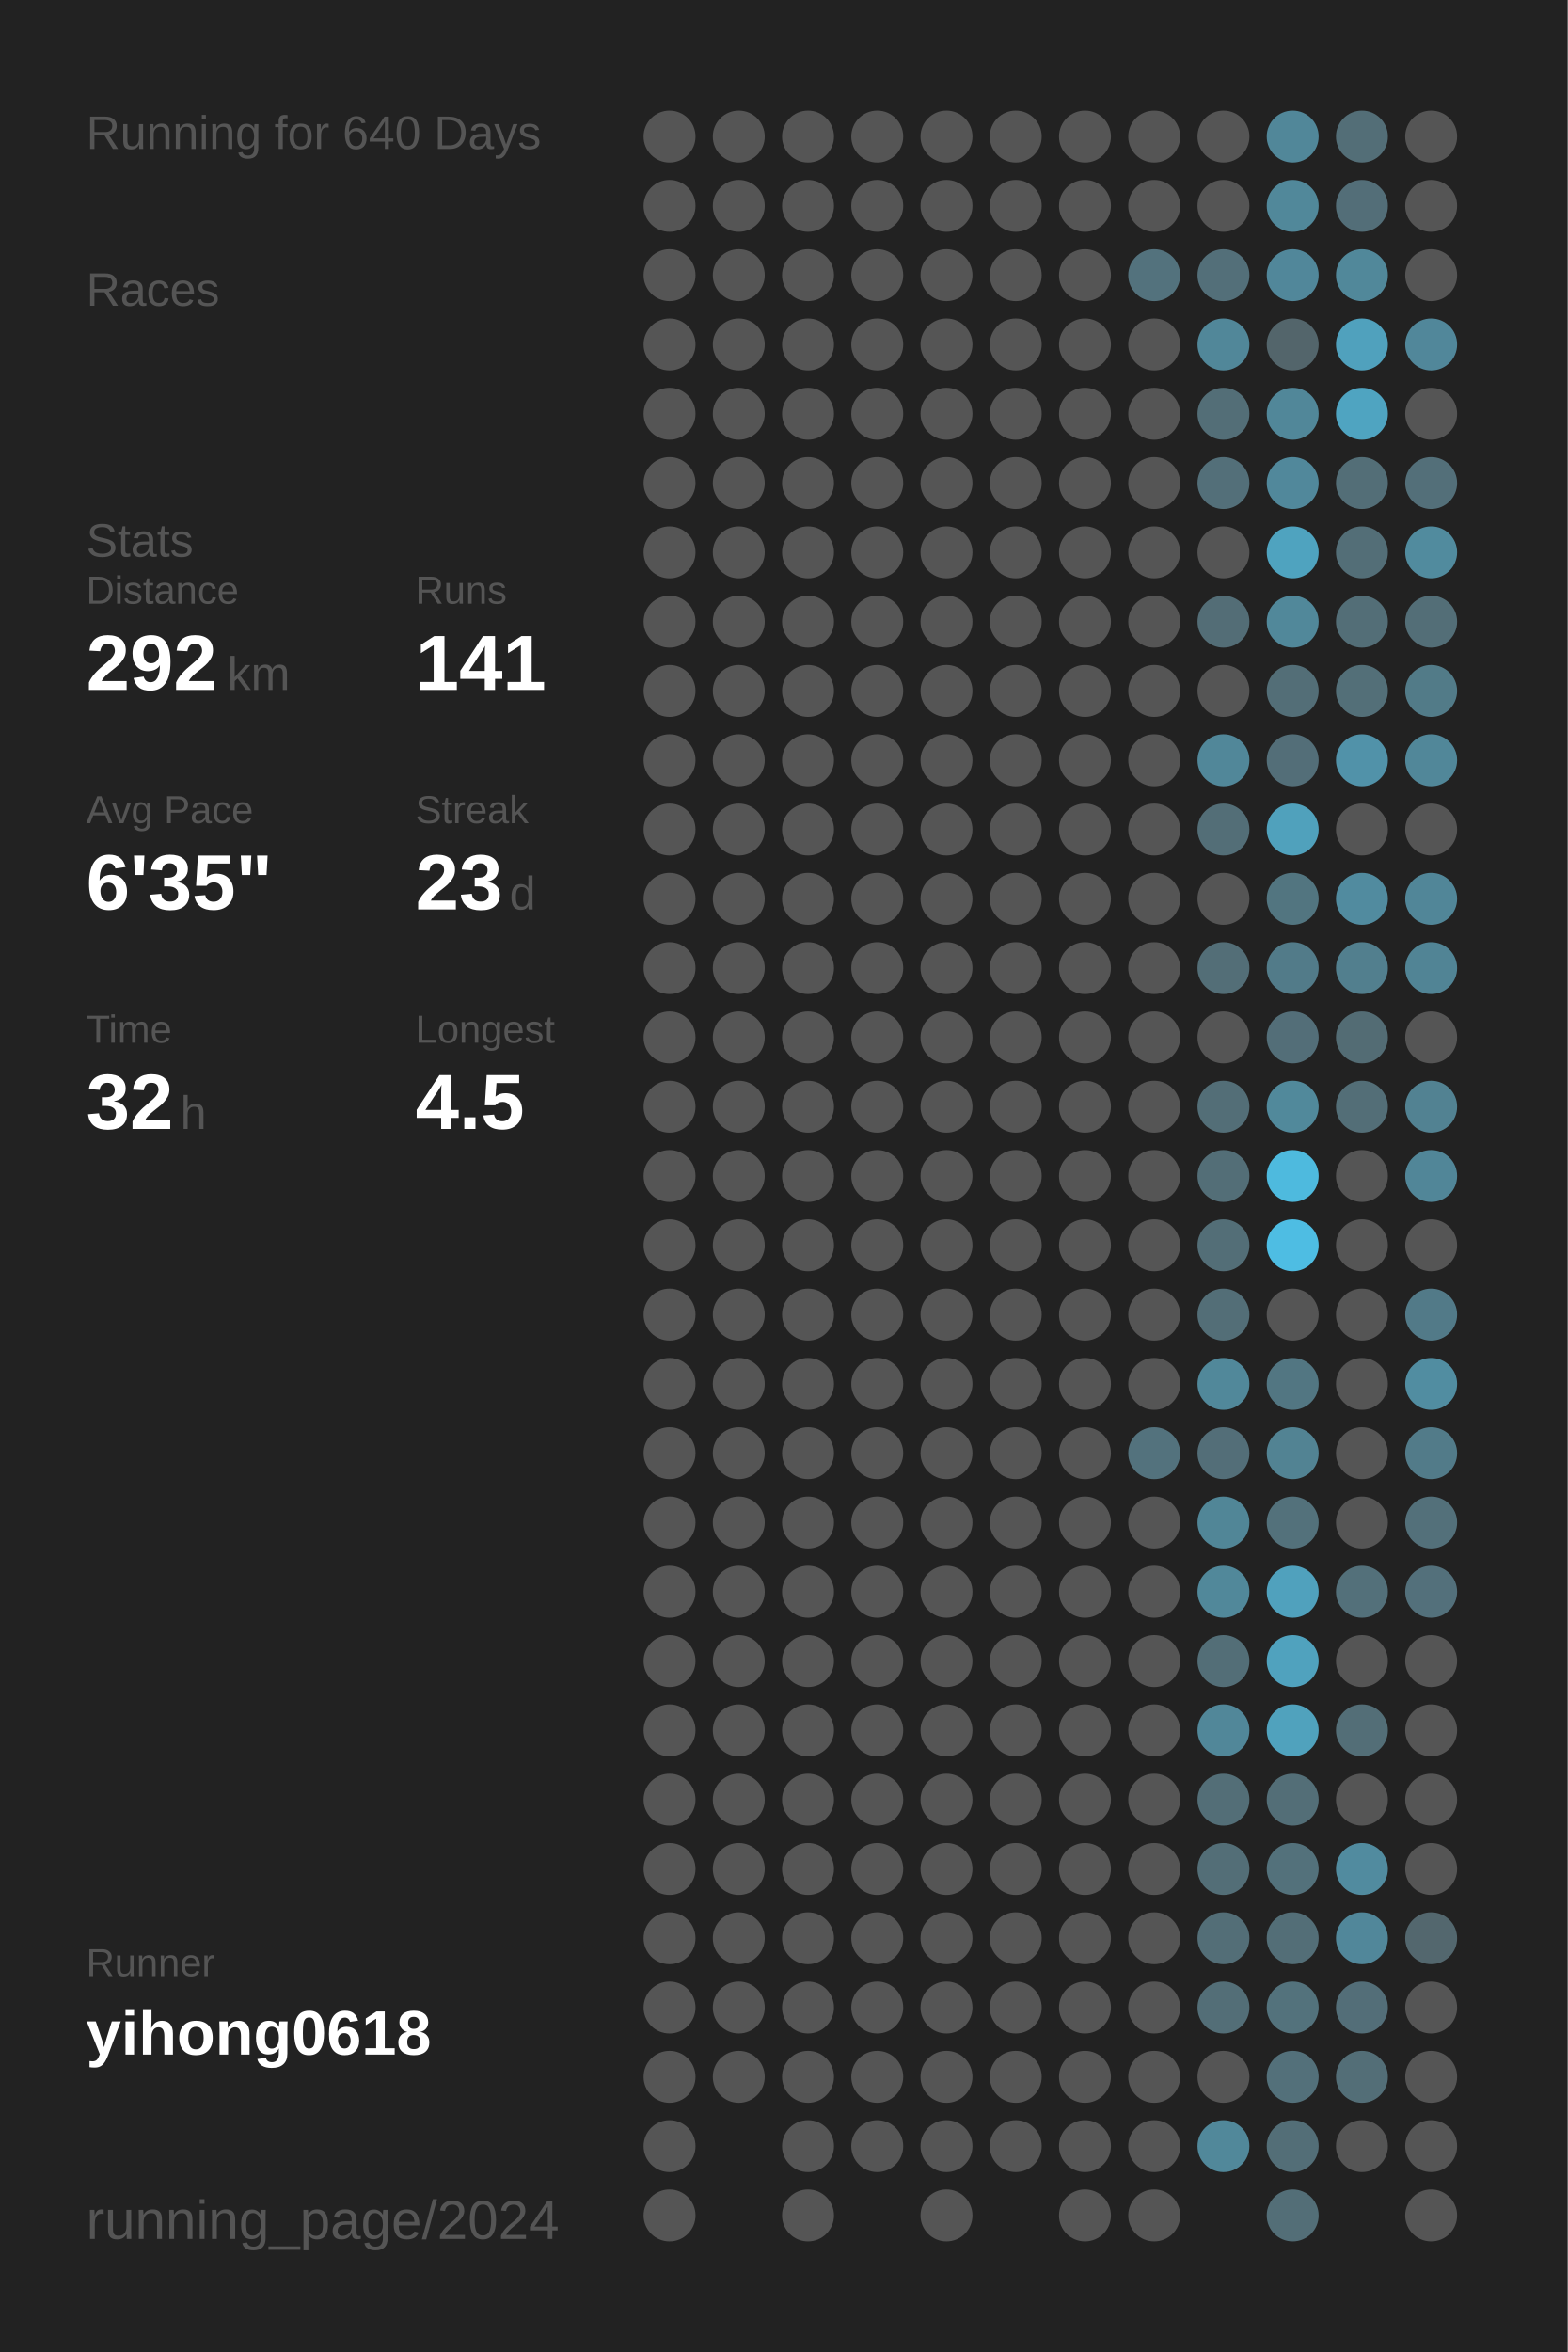
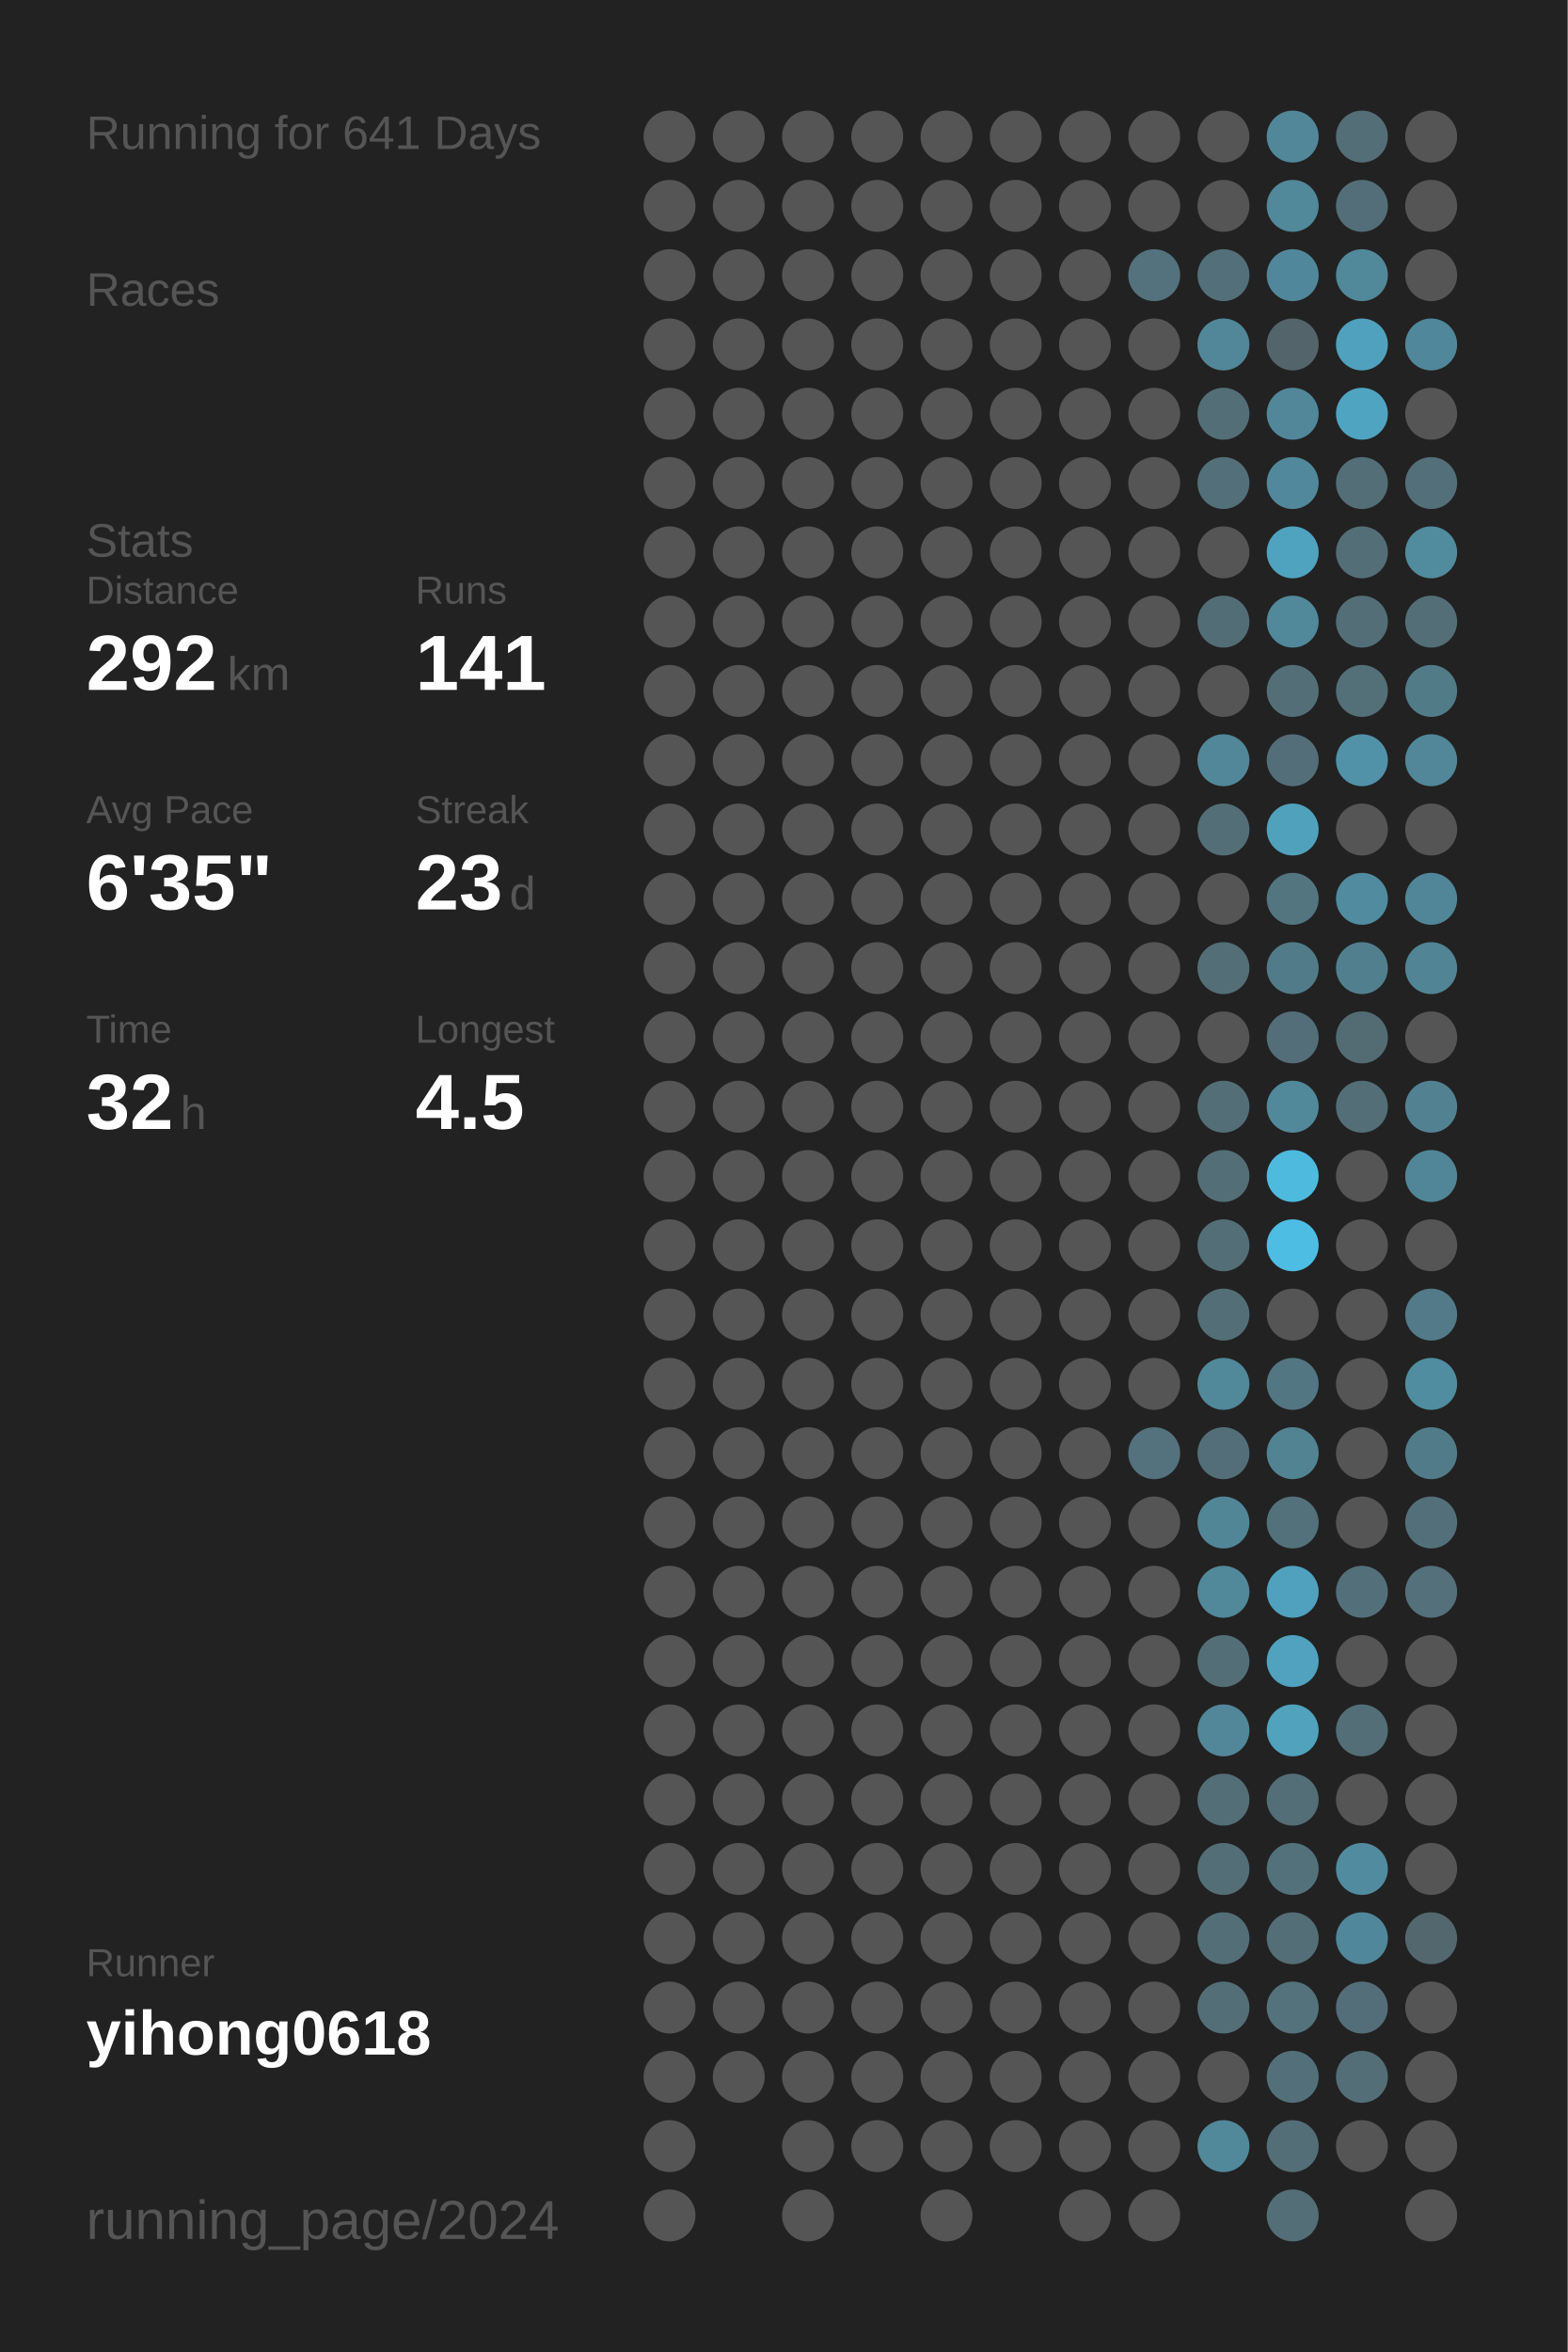
<svg xmlns="http://www.w3.org/2000/svg" baseProfile="full" height="300mm" version="1.1" viewBox="0,0,200,300" width="200mm">
  <defs />
  <rect fill="#222222" height="300" width="200" x="0" y="0" />
-   <text fill="#555555" style="font-size:6px; font-family:Arial;" x="11" y="19">Running for 640 Days</text>
+   <text fill="#555555" style="font-size:6px; font-family:Arial;" x="11" y="19">Running for 641 Days</text>
  <text fill="#555555" style="font-size:6px; font-family:Arial;" x="11" y="39">Races</text>
  <text fill="#555555" style="font-size:6px; font-family:Arial;" x="11" y="71">Stats</text>
  <text fill="#555555" style="font-size:5px; font-family:Arial;" x="11" y="77">Distance</text>
  <text fill="#FFFFFF" style="font-size:10px; font-family:Arial; font-weight:bold;" x="11" y="88">292</text>
  <text fill="#555555" style="font-size:6px; font-family:Arial;" x="29" y="88">km</text>
  <text fill="#555555" style="font-size:5px; font-family:Arial;" x="53" y="77">Runs</text>
  <text fill="#FFFFFF" style="font-size:10px; font-family:Arial; font-weight:bold;" x="53" y="88">141</text>
  <text fill="#555555" style="font-size:5px; font-family:Arial;" x="11" y="105">Avg Pace</text>
  <text fill="#FFFFFF" style="font-size:10px; font-family:Arial; font-weight:bold;" x="11" y="116">6'35"</text>
  <text fill="#555555" style="font-size:5px; font-family:Arial;" x="53" y="105">Streak</text>
  <text fill="#FFFFFF" style="font-size:10px; font-family:Arial; font-weight:bold;" x="53" y="116">23</text>
  <text fill="#555555" style="font-size:6px; font-family:Arial;" x="65" y="116">d</text>
  <text fill="#555555" style="font-size:5px; font-family:Arial;" x="11" y="133">Time</text>
  <text fill="#FFFFFF" style="font-size:10px; font-family:Arial; font-weight:bold;" x="11" y="144">32</text>
  <text fill="#555555" style="font-size:6px; font-family:Arial;" x="23" y="144">h</text>
  <text fill="#555555" style="font-size:5px; font-family:Arial;" x="53" y="133">Longest</text>
  <text fill="#FFFFFF" style="font-size:10px; font-family:Arial; font-weight:bold;" x="53" y="144">4.5</text>
  <text fill="#555555" style="font-size:5px; font-family:Arial;" x="11" y="252.065">Runner</text>
  <text fill="#FFFFFF" style="font-size:8px; font-family:Arial; font-weight:bold;" x="11" y="262.065">yihong0618</text>
  <text fill="#555555" style="font-size:7px; font-family:Arial;" x="11" y="285.581">running_page/2024</text>
  <circle cx="85.417" cy="17.419" fill="#555555" r="3.312" />
  <circle cx="85.417" cy="26.258" fill="#555555" r="3.312" />
  <circle cx="85.417" cy="35.097" fill="#555555" r="3.312" />
  <circle cx="85.417" cy="43.935" fill="#555555" r="3.312" />
  <circle cx="85.417" cy="52.774" fill="#555555" r="3.312" />
  <circle cx="85.417" cy="61.613" fill="#555555" r="3.312" />
  <circle cx="85.417" cy="70.452" fill="#555555" r="3.312" />
  <circle cx="85.417" cy="79.29" fill="#555555" r="3.312" />
  <circle cx="85.417" cy="88.129" fill="#555555" r="3.312" />
  <circle cx="85.417" cy="96.968" fill="#555555" r="3.312" />
  <circle cx="85.417" cy="105.806" fill="#555555" r="3.312" />
  <circle cx="85.417" cy="114.645" fill="#555555" r="3.312" />
  <circle cx="85.417" cy="123.484" fill="#555555" r="3.312" />
  <circle cx="85.417" cy="132.323" fill="#555555" r="3.312" />
  <circle cx="85.417" cy="141.161" fill="#555555" r="3.312" />
  <circle cx="85.417" cy="150" fill="#555555" r="3.312" />
  <circle cx="85.417" cy="158.839" fill="#555555" r="3.312" />
  <circle cx="85.417" cy="167.677" fill="#555555" r="3.312" />
  <circle cx="85.417" cy="176.516" fill="#555555" r="3.312" />
  <circle cx="85.417" cy="185.355" fill="#555555" r="3.312" />
  <circle cx="85.417" cy="194.194" fill="#555555" r="3.312" />
  <circle cx="85.417" cy="203.032" fill="#555555" r="3.312" />
  <circle cx="85.417" cy="211.871" fill="#555555" r="3.312" />
  <circle cx="85.417" cy="220.71" fill="#555555" r="3.312" />
  <circle cx="85.417" cy="229.548" fill="#555555" r="3.312" />
  <circle cx="85.417" cy="238.387" fill="#555555" r="3.312" />
  <circle cx="85.417" cy="247.226" fill="#555555" r="3.312" />
  <circle cx="85.417" cy="256.065" fill="#555555" r="3.312" />
  <circle cx="85.417" cy="264.903" fill="#555555" r="3.312" />
  <circle cx="85.417" cy="273.742" fill="#555555" r="3.312" />
  <circle cx="85.417" cy="282.581" fill="#555555" r="3.312" />
  <circle cx="94.25" cy="17.419" fill="#555555" r="3.312" />
  <circle cx="94.25" cy="26.258" fill="#555555" r="3.312" />
  <circle cx="94.25" cy="35.097" fill="#555555" r="3.312" />
  <circle cx="94.25" cy="43.935" fill="#555555" r="3.312" />
  <circle cx="94.25" cy="52.774" fill="#555555" r="3.312" />
  <circle cx="94.25" cy="61.613" fill="#555555" r="3.312" />
  <circle cx="94.25" cy="70.452" fill="#555555" r="3.312" />
  <circle cx="94.25" cy="79.29" fill="#555555" r="3.312" />
  <circle cx="94.25" cy="88.129" fill="#555555" r="3.312" />
  <circle cx="94.25" cy="96.968" fill="#555555" r="3.312" />
  <circle cx="94.25" cy="105.806" fill="#555555" r="3.312" />
  <circle cx="94.25" cy="114.645" fill="#555555" r="3.312" />
  <circle cx="94.25" cy="123.484" fill="#555555" r="3.312" />
  <circle cx="94.25" cy="132.323" fill="#555555" r="3.312" />
  <circle cx="94.25" cy="141.161" fill="#555555" r="3.312" />
  <circle cx="94.25" cy="150" fill="#555555" r="3.312" />
  <circle cx="94.25" cy="158.839" fill="#555555" r="3.312" />
  <circle cx="94.25" cy="167.677" fill="#555555" r="3.312" />
  <circle cx="94.25" cy="176.516" fill="#555555" r="3.312" />
  <circle cx="94.25" cy="185.355" fill="#555555" r="3.312" />
  <circle cx="94.25" cy="194.194" fill="#555555" r="3.312" />
  <circle cx="94.25" cy="203.032" fill="#555555" r="3.312" />
  <circle cx="94.25" cy="211.871" fill="#555555" r="3.312" />
  <circle cx="94.25" cy="220.71" fill="#555555" r="3.312" />
  <circle cx="94.25" cy="229.548" fill="#555555" r="3.312" />
  <circle cx="94.25" cy="238.387" fill="#555555" r="3.312" />
  <circle cx="94.25" cy="247.226" fill="#555555" r="3.312" />
  <circle cx="94.25" cy="256.065" fill="#555555" r="3.312" />
  <circle cx="94.25" cy="264.903" fill="#555555" r="3.312" />
  <circle cx="103.083" cy="17.419" fill="#555555" r="3.312" />
  <circle cx="103.083" cy="26.258" fill="#555555" r="3.312" />
  <circle cx="103.083" cy="35.097" fill="#555555" r="3.312" />
  <circle cx="103.083" cy="43.935" fill="#555555" r="3.312" />
  <circle cx="103.083" cy="52.774" fill="#555555" r="3.312" />
  <circle cx="103.083" cy="61.613" fill="#555555" r="3.312" />
  <circle cx="103.083" cy="70.452" fill="#555555" r="3.312" />
  <circle cx="103.083" cy="79.29" fill="#555555" r="3.312" />
  <circle cx="103.083" cy="88.129" fill="#555555" r="3.312" />
  <circle cx="103.083" cy="96.968" fill="#555555" r="3.312" />
  <circle cx="103.083" cy="105.806" fill="#555555" r="3.312" />
  <circle cx="103.083" cy="114.645" fill="#555555" r="3.312" />
  <circle cx="103.083" cy="123.484" fill="#555555" r="3.312" />
  <circle cx="103.083" cy="132.323" fill="#555555" r="3.312" />
  <circle cx="103.083" cy="141.161" fill="#555555" r="3.312" />
  <circle cx="103.083" cy="150" fill="#555555" r="3.312" />
  <circle cx="103.083" cy="158.839" fill="#555555" r="3.312" />
  <circle cx="103.083" cy="167.677" fill="#555555" r="3.312" />
  <circle cx="103.083" cy="176.516" fill="#555555" r="3.312" />
  <circle cx="103.083" cy="185.355" fill="#555555" r="3.312" />
  <circle cx="103.083" cy="194.194" fill="#555555" r="3.312" />
  <circle cx="103.083" cy="203.032" fill="#555555" r="3.312" />
  <circle cx="103.083" cy="211.871" fill="#555555" r="3.312" />
  <circle cx="103.083" cy="220.71" fill="#555555" r="3.312" />
  <circle cx="103.083" cy="229.548" fill="#555555" r="3.312" />
  <circle cx="103.083" cy="238.387" fill="#555555" r="3.312" />
  <circle cx="103.083" cy="247.226" fill="#555555" r="3.312" />
  <circle cx="103.083" cy="256.065" fill="#555555" r="3.312" />
  <circle cx="103.083" cy="264.903" fill="#555555" r="3.312" />
  <circle cx="103.083" cy="273.742" fill="#555555" r="3.312" />
  <circle cx="103.083" cy="282.581" fill="#555555" r="3.312" />
  <circle cx="111.917" cy="17.419" fill="#555555" r="3.312" />
  <circle cx="111.917" cy="26.258" fill="#555555" r="3.312" />
  <circle cx="111.917" cy="35.097" fill="#555555" r="3.312" />
  <circle cx="111.917" cy="43.935" fill="#555555" r="3.312" />
  <circle cx="111.917" cy="52.774" fill="#555555" r="3.312" />
  <circle cx="111.917" cy="61.613" fill="#555555" r="3.312" />
  <circle cx="111.917" cy="70.452" fill="#555555" r="3.312" />
  <circle cx="111.917" cy="79.29" fill="#555555" r="3.312" />
  <circle cx="111.917" cy="88.129" fill="#555555" r="3.312" />
  <circle cx="111.917" cy="96.968" fill="#555555" r="3.312" />
  <circle cx="111.917" cy="105.806" fill="#555555" r="3.312" />
  <circle cx="111.917" cy="114.645" fill="#555555" r="3.312" />
  <circle cx="111.917" cy="123.484" fill="#555555" r="3.312" />
  <circle cx="111.917" cy="132.323" fill="#555555" r="3.312" />
  <circle cx="111.917" cy="141.161" fill="#555555" r="3.312" />
  <circle cx="111.917" cy="150" fill="#555555" r="3.312" />
  <circle cx="111.917" cy="158.839" fill="#555555" r="3.312" />
  <circle cx="111.917" cy="167.677" fill="#555555" r="3.312" />
  <circle cx="111.917" cy="176.516" fill="#555555" r="3.312" />
  <circle cx="111.917" cy="185.355" fill="#555555" r="3.312" />
  <circle cx="111.917" cy="194.194" fill="#555555" r="3.312" />
  <circle cx="111.917" cy="203.032" fill="#555555" r="3.312" />
  <circle cx="111.917" cy="211.871" fill="#555555" r="3.312" />
  <circle cx="111.917" cy="220.71" fill="#555555" r="3.312" />
  <circle cx="111.917" cy="229.548" fill="#555555" r="3.312" />
  <circle cx="111.917" cy="238.387" fill="#555555" r="3.312" />
  <circle cx="111.917" cy="247.226" fill="#555555" r="3.312" />
  <circle cx="111.917" cy="256.065" fill="#555555" r="3.312" />
  <circle cx="111.917" cy="264.903" fill="#555555" r="3.312" />
  <circle cx="111.917" cy="273.742" fill="#555555" r="3.312" />
  <circle cx="120.75" cy="17.419" fill="#555555" r="3.312" />
  <circle cx="120.75" cy="26.258" fill="#555555" r="3.312" />
  <circle cx="120.75" cy="35.097" fill="#555555" r="3.312" />
  <circle cx="120.75" cy="43.935" fill="#555555" r="3.312" />
  <circle cx="120.75" cy="52.774" fill="#555555" r="3.312" />
  <circle cx="120.75" cy="61.613" fill="#555555" r="3.312" />
  <circle cx="120.75" cy="70.452" fill="#555555" r="3.312" />
  <circle cx="120.75" cy="79.29" fill="#555555" r="3.312" />
  <circle cx="120.75" cy="88.129" fill="#555555" r="3.312" />
  <circle cx="120.75" cy="96.968" fill="#555555" r="3.312" />
  <circle cx="120.75" cy="105.806" fill="#555555" r="3.312" />
  <circle cx="120.75" cy="114.645" fill="#555555" r="3.312" />
  <circle cx="120.75" cy="123.484" fill="#555555" r="3.312" />
  <circle cx="120.75" cy="132.323" fill="#555555" r="3.312" />
  <circle cx="120.75" cy="141.161" fill="#555555" r="3.312" />
  <circle cx="120.75" cy="150" fill="#555555" r="3.312" />
  <circle cx="120.75" cy="158.839" fill="#555555" r="3.312" />
  <circle cx="120.75" cy="167.677" fill="#555555" r="3.312" />
  <circle cx="120.75" cy="176.516" fill="#555555" r="3.312" />
  <circle cx="120.75" cy="185.355" fill="#555555" r="3.312" />
  <circle cx="120.75" cy="194.194" fill="#555555" r="3.312" />
  <circle cx="120.75" cy="203.032" fill="#555555" r="3.312" />
  <circle cx="120.75" cy="211.871" fill="#555555" r="3.312" />
  <circle cx="120.75" cy="220.71" fill="#555555" r="3.312" />
  <circle cx="120.75" cy="229.548" fill="#555555" r="3.312" />
  <circle cx="120.75" cy="238.387" fill="#555555" r="3.312" />
  <circle cx="120.75" cy="247.226" fill="#555555" r="3.312" />
  <circle cx="120.75" cy="256.065" fill="#555555" r="3.312" />
  <circle cx="120.75" cy="264.903" fill="#555555" r="3.312" />
  <circle cx="120.75" cy="273.742" fill="#555555" r="3.312" />
  <circle cx="120.75" cy="282.581" fill="#555555" r="3.312" />
  <circle cx="129.583" cy="17.419" fill="#555555" r="3.312" />
  <circle cx="129.583" cy="26.258" fill="#555555" r="3.312" />
  <circle cx="129.583" cy="35.097" fill="#555555" r="3.312" />
  <circle cx="129.583" cy="43.935" fill="#555555" r="3.312" />
  <circle cx="129.583" cy="52.774" fill="#555555" r="3.312" />
  <circle cx="129.583" cy="61.613" fill="#555555" r="3.312" />
  <circle cx="129.583" cy="70.452" fill="#555555" r="3.312" />
  <circle cx="129.583" cy="79.29" fill="#555555" r="3.312" />
  <circle cx="129.583" cy="88.129" fill="#555555" r="3.312" />
  <circle cx="129.583" cy="96.968" fill="#555555" r="3.312" />
  <circle cx="129.583" cy="105.806" fill="#555555" r="3.312" />
  <circle cx="129.583" cy="114.645" fill="#555555" r="3.312" />
  <circle cx="129.583" cy="123.484" fill="#555555" r="3.312" />
  <circle cx="129.583" cy="132.323" fill="#555555" r="3.312" />
  <circle cx="129.583" cy="141.161" fill="#555555" r="3.312" />
  <circle cx="129.583" cy="150" fill="#555555" r="3.312" />
  <circle cx="129.583" cy="158.839" fill="#555555" r="3.312" />
  <circle cx="129.583" cy="167.677" fill="#555555" r="3.312" />
  <circle cx="129.583" cy="176.516" fill="#555555" r="3.312" />
  <circle cx="129.583" cy="185.355" fill="#555555" r="3.312" />
  <circle cx="129.583" cy="194.194" fill="#555555" r="3.312" />
  <circle cx="129.583" cy="203.032" fill="#555555" r="3.312" />
  <circle cx="129.583" cy="211.871" fill="#555555" r="3.312" />
  <circle cx="129.583" cy="220.71" fill="#555555" r="3.312" />
  <circle cx="129.583" cy="229.548" fill="#555555" r="3.312" />
  <circle cx="129.583" cy="238.387" fill="#555555" r="3.312" />
  <circle cx="129.583" cy="247.226" fill="#555555" r="3.312" />
  <circle cx="129.583" cy="256.065" fill="#555555" r="3.312" />
  <circle cx="129.583" cy="264.903" fill="#555555" r="3.312" />
  <circle cx="129.583" cy="273.742" fill="#555555" r="3.312" />
  <circle cx="138.417" cy="17.419" fill="#555555" r="3.312" />
  <circle cx="138.417" cy="26.258" fill="#555555" r="3.312" />
  <circle cx="138.417" cy="35.097" fill="#555555" r="3.312" />
  <circle cx="138.417" cy="43.935" fill="#555555" r="3.312" />
  <circle cx="138.417" cy="52.774" fill="#555555" r="3.312" />
  <circle cx="138.417" cy="61.613" fill="#555555" r="3.312" />
  <circle cx="138.417" cy="70.452" fill="#555555" r="3.312" />
  <circle cx="138.417" cy="79.29" fill="#555555" r="3.312" />
  <circle cx="138.417" cy="88.129" fill="#555555" r="3.312" />
  <circle cx="138.417" cy="96.968" fill="#555555" r="3.312" />
  <circle cx="138.417" cy="105.806" fill="#555555" r="3.312" />
  <circle cx="138.417" cy="114.645" fill="#555555" r="3.312" />
  <circle cx="138.417" cy="123.484" fill="#555555" r="3.312" />
  <circle cx="138.417" cy="132.323" fill="#555555" r="3.312" />
  <circle cx="138.417" cy="141.161" fill="#555555" r="3.312" />
  <circle cx="138.417" cy="150" fill="#555555" r="3.312" />
  <circle cx="138.417" cy="158.839" fill="#555555" r="3.312" />
  <circle cx="138.417" cy="167.677" fill="#555555" r="3.312" />
  <circle cx="138.417" cy="176.516" fill="#555555" r="3.312" />
  <circle cx="138.417" cy="185.355" fill="#555555" r="3.312" />
  <circle cx="138.417" cy="194.194" fill="#555555" r="3.312" />
  <circle cx="138.417" cy="203.032" fill="#555555" r="3.312" />
  <circle cx="138.417" cy="211.871" fill="#555555" r="3.312" />
  <circle cx="138.417" cy="220.71" fill="#555555" r="3.312" />
  <circle cx="138.417" cy="229.548" fill="#555555" r="3.312" />
  <circle cx="138.417" cy="238.387" fill="#555555" r="3.312" />
  <circle cx="138.417" cy="247.226" fill="#555555" r="3.312" />
  <circle cx="138.417" cy="256.065" fill="#555555" r="3.312" />
  <circle cx="138.417" cy="264.903" fill="#555555" r="3.312" />
  <circle cx="138.417" cy="273.742" fill="#555555" r="3.312" />
  <circle cx="138.417" cy="282.581" fill="#555555" r="3.312" />
  <circle cx="147.25" cy="17.419" fill="#555555" r="3.312" />
  <circle cx="147.25" cy="26.258" fill="#555555" r="3.312" />
  <circle cx="147.25" cy="35.097" fill="#53727d" r="3.312" />
  <circle cx="147.25" cy="43.935" fill="#555555" r="3.312" />
  <circle cx="147.25" cy="52.774" fill="#555555" r="3.312" />
  <circle cx="147.25" cy="61.613" fill="#555555" r="3.312" />
  <circle cx="147.25" cy="70.452" fill="#555555" r="3.312" />
  <circle cx="147.25" cy="79.29" fill="#555555" r="3.312" />
  <circle cx="147.25" cy="88.129" fill="#555555" r="3.312" />
  <circle cx="147.25" cy="96.968" fill="#555555" r="3.312" />
  <circle cx="147.25" cy="105.806" fill="#555555" r="3.312" />
  <circle cx="147.25" cy="114.645" fill="#555555" r="3.312" />
  <circle cx="147.25" cy="123.484" fill="#555555" r="3.312" />
  <circle cx="147.25" cy="132.323" fill="#555555" r="3.312" />
  <circle cx="147.25" cy="141.161" fill="#555555" r="3.312" />
  <circle cx="147.25" cy="150" fill="#555555" r="3.312" />
  <circle cx="147.25" cy="158.839" fill="#555555" r="3.312" />
  <circle cx="147.25" cy="167.677" fill="#555555" r="3.312" />
  <circle cx="147.25" cy="176.516" fill="#555555" r="3.312" />
  <circle cx="147.25" cy="185.355" fill="#53727d" r="3.312" />
  <circle cx="147.25" cy="194.194" fill="#555555" r="3.312" />
  <circle cx="147.25" cy="203.032" fill="#555555" r="3.312" />
  <circle cx="147.25" cy="211.871" fill="#555555" r="3.312" />
  <circle cx="147.25" cy="220.71" fill="#555555" r="3.312" />
  <circle cx="147.25" cy="229.548" fill="#555555" r="3.312" />
  <circle cx="147.25" cy="238.387" fill="#555555" r="3.312" />
  <circle cx="147.25" cy="247.226" fill="#555555" r="3.312" />
  <circle cx="147.25" cy="256.065" fill="#555555" r="3.312" />
  <circle cx="147.25" cy="264.903" fill="#555555" r="3.312" />
  <circle cx="147.25" cy="273.742" fill="#555555" r="3.312" />
  <circle cx="147.25" cy="282.581" fill="#555555" r="3.312" />
  <circle cx="156.083" cy="17.419" fill="#555555" r="3.312" />
  <circle cx="156.083" cy="26.258" fill="#555555" r="3.312" />
  <circle cx="156.083" cy="35.097" fill="#536f79" r="3.312" />
  <circle cx="156.083" cy="43.935" fill="#518799" r="3.312" />
  <circle cx="156.083" cy="52.774" fill="#536e77" r="3.312" />
  <circle cx="156.083" cy="61.613" fill="#536f79" r="3.312" />
  <circle cx="156.083" cy="70.452" fill="#555555" r="3.312" />
  <circle cx="156.083" cy="79.29" fill="#536d76" r="3.312" />
  <circle cx="156.083" cy="88.129" fill="#555555" r="3.312" />
  <circle cx="156.083" cy="96.968" fill="#518799" r="3.312" />
  <circle cx="156.083" cy="105.806" fill="#536e77" r="3.312" />
  <circle cx="156.083" cy="114.645" fill="#555555" r="3.312" />
  <circle cx="156.083" cy="123.484" fill="#536e77" r="3.312" />
  <circle cx="156.083" cy="132.323" fill="#555555" r="3.312" />
  <circle cx="156.083" cy="141.161" fill="#536e77" r="3.312" />
  <circle cx="156.083" cy="150" fill="#536e77" r="3.312" />
  <circle cx="156.083" cy="158.839" fill="#536e77" r="3.312" />
  <circle cx="156.083" cy="167.677" fill="#536e77" r="3.312" />
  <circle cx="156.083" cy="176.516" fill="#51889a" r="3.312" />
  <circle cx="156.083" cy="185.355" fill="#536e78" r="3.312" />
  <circle cx="156.083" cy="194.194" fill="#518697" r="3.312" />
  <circle cx="156.083" cy="203.032" fill="#51889a" r="3.312" />
  <circle cx="156.083" cy="211.871" fill="#536e77" r="3.312" />
  <circle cx="156.083" cy="220.71" fill="#518799" r="3.312" />
  <circle cx="156.083" cy="229.548" fill="#536e77" r="3.312" />
  <circle cx="156.083" cy="238.387" fill="#536e77" r="3.312" />
  <circle cx="156.083" cy="247.226" fill="#536e77" r="3.312" />
  <circle cx="156.083" cy="256.065" fill="#536e77" r="3.312" />
  <circle cx="156.083" cy="264.903" fill="#555555" r="3.312" />
  <circle cx="156.083" cy="273.742" fill="#51889a" r="3.312" />
  <circle cx="164.917" cy="17.419" fill="#518799" r="3.312" />
  <circle cx="164.917" cy="26.258" fill="#51889a" r="3.312" />
  <circle cx="164.917" cy="35.097" fill="#51879a" r="3.312" />
  <circle cx="164.917" cy="43.935" fill="#53656b" r="3.312" />
  <circle cx="164.917" cy="52.774" fill="#518799" r="3.312" />
  <circle cx="164.917" cy="61.613" fill="#51889b" r="3.312" />
  <circle cx="164.917" cy="70.452" fill="#4fa3bf" r="3.312" />
  <circle cx="164.917" cy="79.29" fill="#51889a" r="3.312" />
  <circle cx="164.917" cy="88.129" fill="#536e77" r="3.312" />
  <circle cx="164.917" cy="96.968" fill="#536e78" r="3.312" />
  <circle cx="164.917" cy="105.806" fill="#50a1bc" r="3.312" />
  <circle cx="164.917" cy="114.645" fill="#527580" r="3.312" />
  <circle cx="164.917" cy="123.484" fill="#527b89" r="3.312" />
  <circle cx="164.917" cy="132.323" fill="#536e78" r="3.312" />
  <circle cx="164.917" cy="141.161" fill="#51899b" r="3.312" />
  <circle cx="164.917" cy="150" fill="#4ebade" r="3.312" />
  <circle cx="164.917" cy="158.839" fill="#4ebde3" r="3.312" />
  <circle cx="164.917" cy="167.677" fill="#555555" r="3.312" />
  <circle cx="164.917" cy="176.516" fill="#527682" r="3.312" />
  <circle cx="164.917" cy="185.355" fill="#528393" r="3.312" />
  <circle cx="164.917" cy="194.194" fill="#53717b" r="3.312" />
  <circle cx="164.917" cy="203.032" fill="#50a1bd" r="3.312" />
  <circle cx="164.917" cy="211.871" fill="#50a2be" r="3.312" />
  <circle cx="164.917" cy="220.71" fill="#50a2bd" r="3.312" />
  <circle cx="164.917" cy="229.548" fill="#536e77" r="3.312" />
  <circle cx="164.917" cy="238.387" fill="#53717b" r="3.312" />
  <circle cx="164.917" cy="247.226" fill="#536e77" r="3.312" />
  <circle cx="164.917" cy="256.065" fill="#53727c" r="3.312" />
  <circle cx="164.917" cy="264.903" fill="#53707a" r="3.312" />
  <circle cx="164.917" cy="273.742" fill="#536e77" r="3.312" />
  <circle cx="164.917" cy="282.581" fill="#536e77" r="3.312" />
  <circle cx="173.75" cy="17.419" fill="#536e77" r="3.312" />
  <circle cx="173.75" cy="26.258" fill="#536e78" r="3.312" />
  <circle cx="173.75" cy="35.097" fill="#51889a" r="3.312" />
  <circle cx="173.75" cy="43.935" fill="#50a1bd" r="3.312" />
  <circle cx="173.75" cy="52.774" fill="#4fa4c1" r="3.312" />
  <circle cx="173.75" cy="61.613" fill="#536e77" r="3.312" />
  <circle cx="173.75" cy="70.452" fill="#536e77" r="3.312" />
  <circle cx="173.75" cy="79.29" fill="#536e77" r="3.312" />
  <circle cx="173.75" cy="88.129" fill="#536f78" r="3.312" />
  <circle cx="173.75" cy="96.968" fill="#5192a9" r="3.312" />
  <circle cx="173.75" cy="105.806" fill="#555555" r="3.312" />
  <circle cx="173.75" cy="114.645" fill="#518b9f" r="3.312" />
  <circle cx="173.75" cy="123.484" fill="#527f8e" r="3.312" />
  <circle cx="173.75" cy="132.323" fill="#536c74" r="3.312" />
  <circle cx="173.75" cy="141.161" fill="#536e77" r="3.312" />
  <circle cx="173.75" cy="150" fill="#555555" r="3.312" />
  <circle cx="173.75" cy="158.839" fill="#555555" r="3.312" />
  <circle cx="173.75" cy="167.677" fill="#555555" r="3.312" />
  <circle cx="173.75" cy="176.516" fill="#555555" r="3.312" />
  <circle cx="173.75" cy="185.355" fill="#555555" r="3.312" />
  <circle cx="173.75" cy="194.194" fill="#555555" r="3.312" />
  <circle cx="173.75" cy="203.032" fill="#53707a" r="3.312" />
  <circle cx="173.75" cy="211.871" fill="#555555" r="3.312" />
  <circle cx="173.75" cy="220.71" fill="#536e77" r="3.312" />
  <circle cx="173.75" cy="229.548" fill="#555555" r="3.312" />
  <circle cx="173.75" cy="238.387" fill="#518b9f" r="3.312" />
  <circle cx="173.75" cy="247.226" fill="#51879a" r="3.312" />
  <circle cx="173.75" cy="256.065" fill="#536e78" r="3.312" />
  <circle cx="173.75" cy="264.903" fill="#536e77" r="3.312" />
  <circle cx="173.75" cy="273.742" fill="#555555" r="3.312" />
  <circle cx="182.583" cy="17.419" fill="#555555" r="3.312" />
  <circle cx="182.583" cy="26.258" fill="#555555" r="3.312" />
  <circle cx="182.583" cy="35.097" fill="#555555" r="3.312" />
  <circle cx="182.583" cy="43.935" fill="#51879a" r="3.312" />
  <circle cx="182.583" cy="52.774" fill="#555555" r="3.312" />
  <circle cx="182.583" cy="61.613" fill="#536f79" r="3.312" />
  <circle cx="182.583" cy="70.452" fill="#518b9e" r="3.312" />
  <circle cx="182.583" cy="79.29" fill="#536e77" r="3.312" />
  <circle cx="182.583" cy="88.129" fill="#527b88" r="3.312" />
  <circle cx="182.583" cy="96.968" fill="#518799" r="3.312" />
  <circle cx="182.583" cy="105.806" fill="#555555" r="3.312" />
  <circle cx="182.583" cy="114.645" fill="#518698" r="3.312" />
  <circle cx="182.583" cy="123.484" fill="#518495" r="3.312" />
  <circle cx="182.583" cy="132.323" fill="#555555" r="3.312" />
  <circle cx="182.583" cy="141.161" fill="#528292" r="3.312" />
  <circle cx="182.583" cy="150" fill="#518698" r="3.312" />
  <circle cx="182.583" cy="158.839" fill="#555555" r="3.312" />
  <circle cx="182.583" cy="167.677" fill="#527a88" r="3.312" />
  <circle cx="182.583" cy="176.516" fill="#518da1" r="3.312" />
  <circle cx="182.583" cy="185.355" fill="#527b89" r="3.312" />
  <circle cx="182.583" cy="194.194" fill="#53707a" r="3.312" />
  <circle cx="182.583" cy="203.032" fill="#53707b" r="3.312" />
  <circle cx="182.583" cy="211.871" fill="#555555" r="3.312" />
  <circle cx="182.583" cy="220.71" fill="#555555" r="3.312" />
  <circle cx="182.583" cy="229.548" fill="#555555" r="3.312" />
  <circle cx="182.583" cy="238.387" fill="#555555" r="3.312" />
  <circle cx="182.583" cy="247.226" fill="#53676e" r="3.312" />
  <circle cx="182.583" cy="256.065" fill="#555555" r="3.312" />
  <circle cx="182.583" cy="264.903" fill="#555555" r="3.312" />
  <circle cx="182.583" cy="273.742" fill="#555555" r="3.312" />
  <circle cx="182.583" cy="282.581" fill="#555555" r="3.312" />
</svg>
